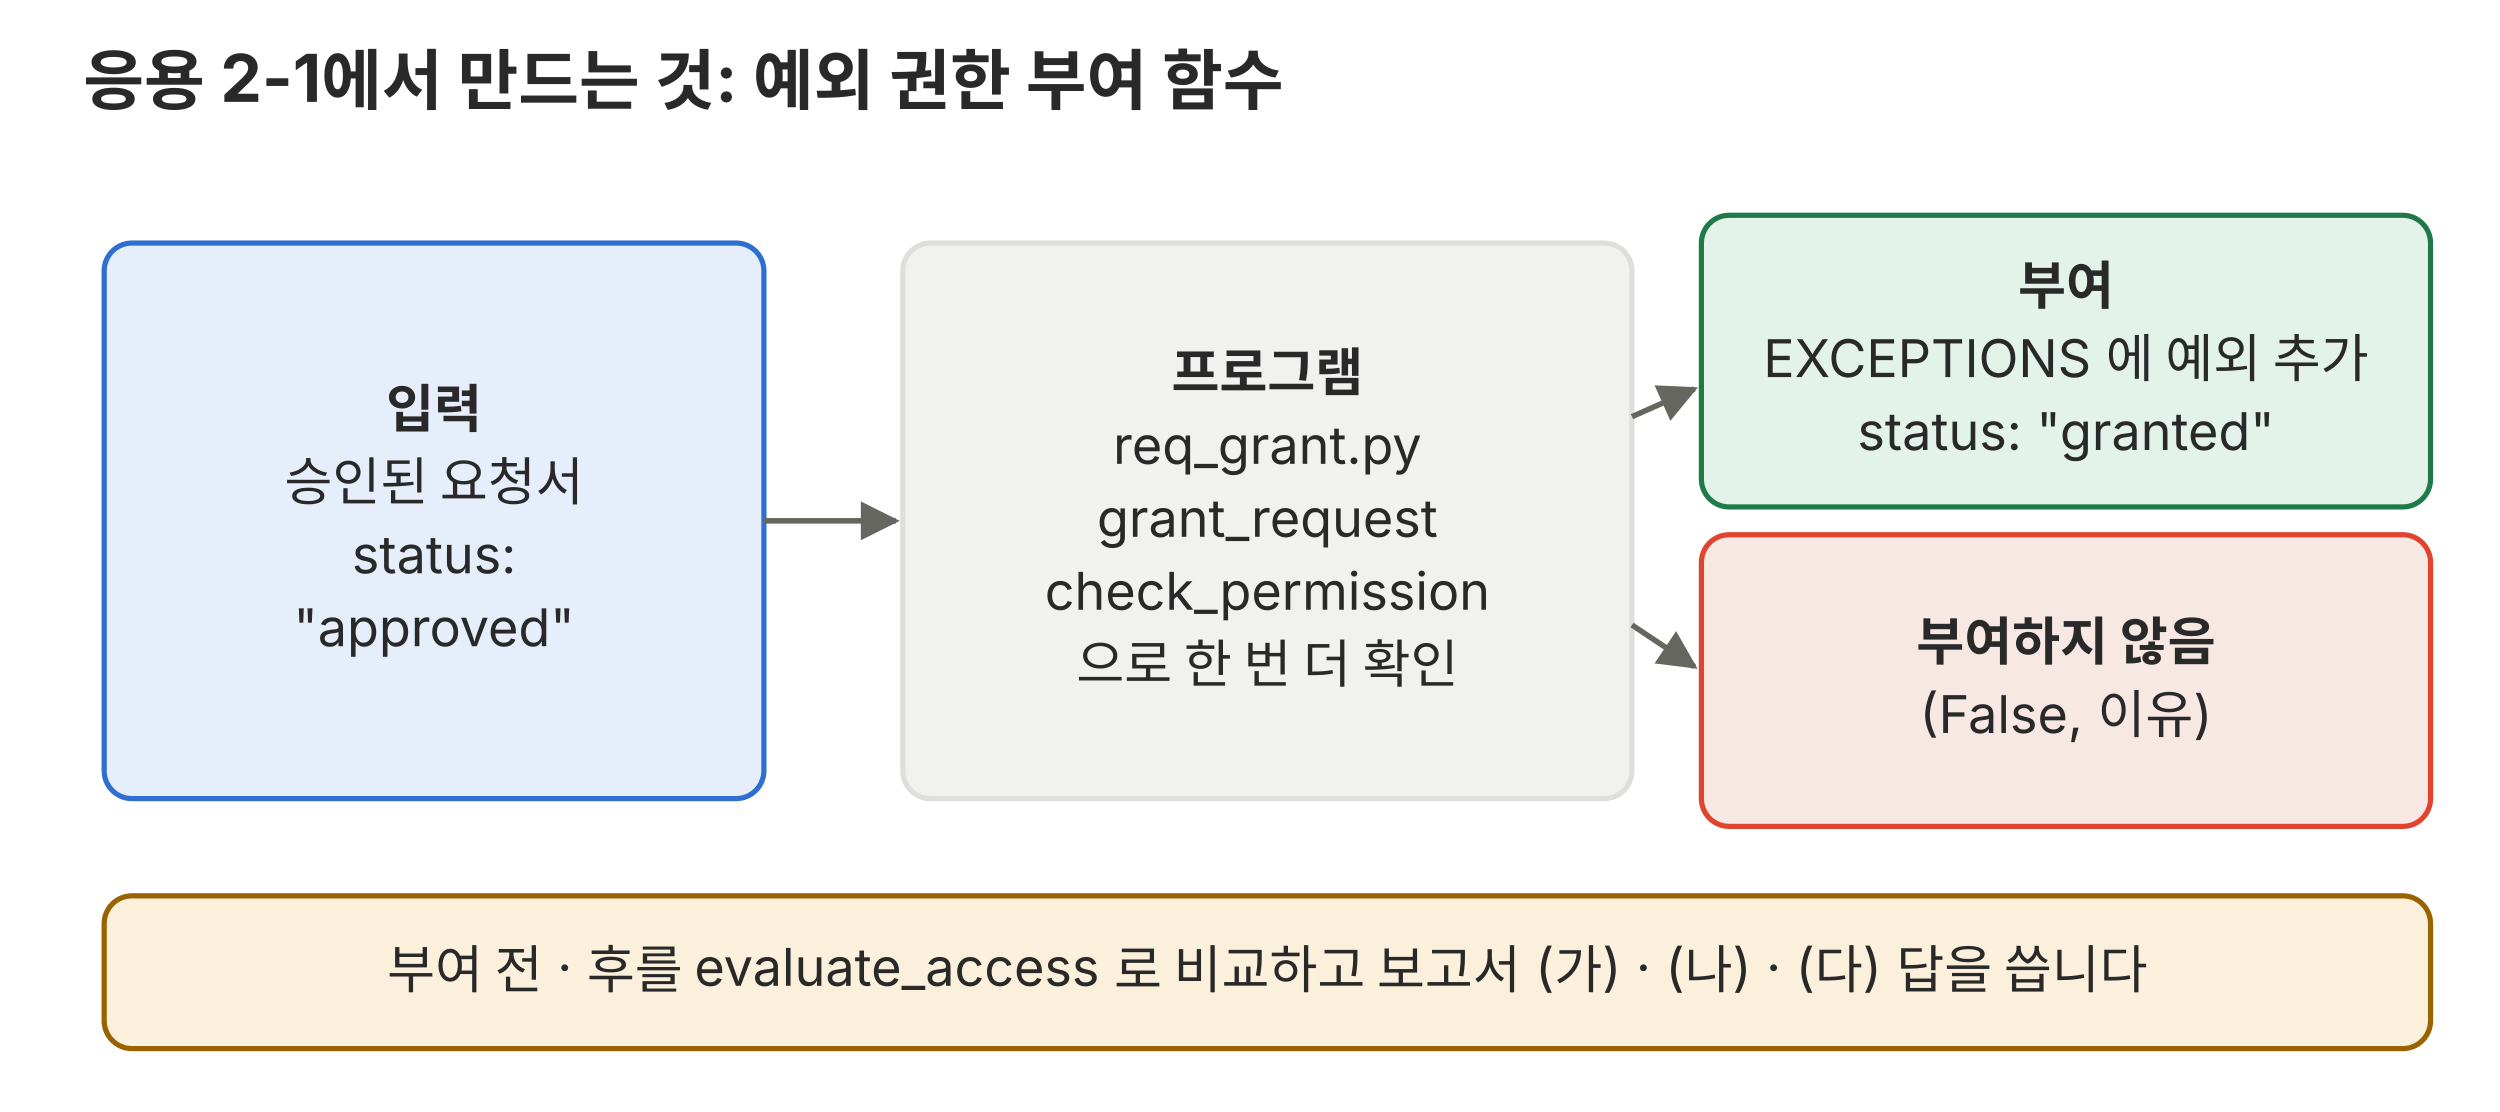
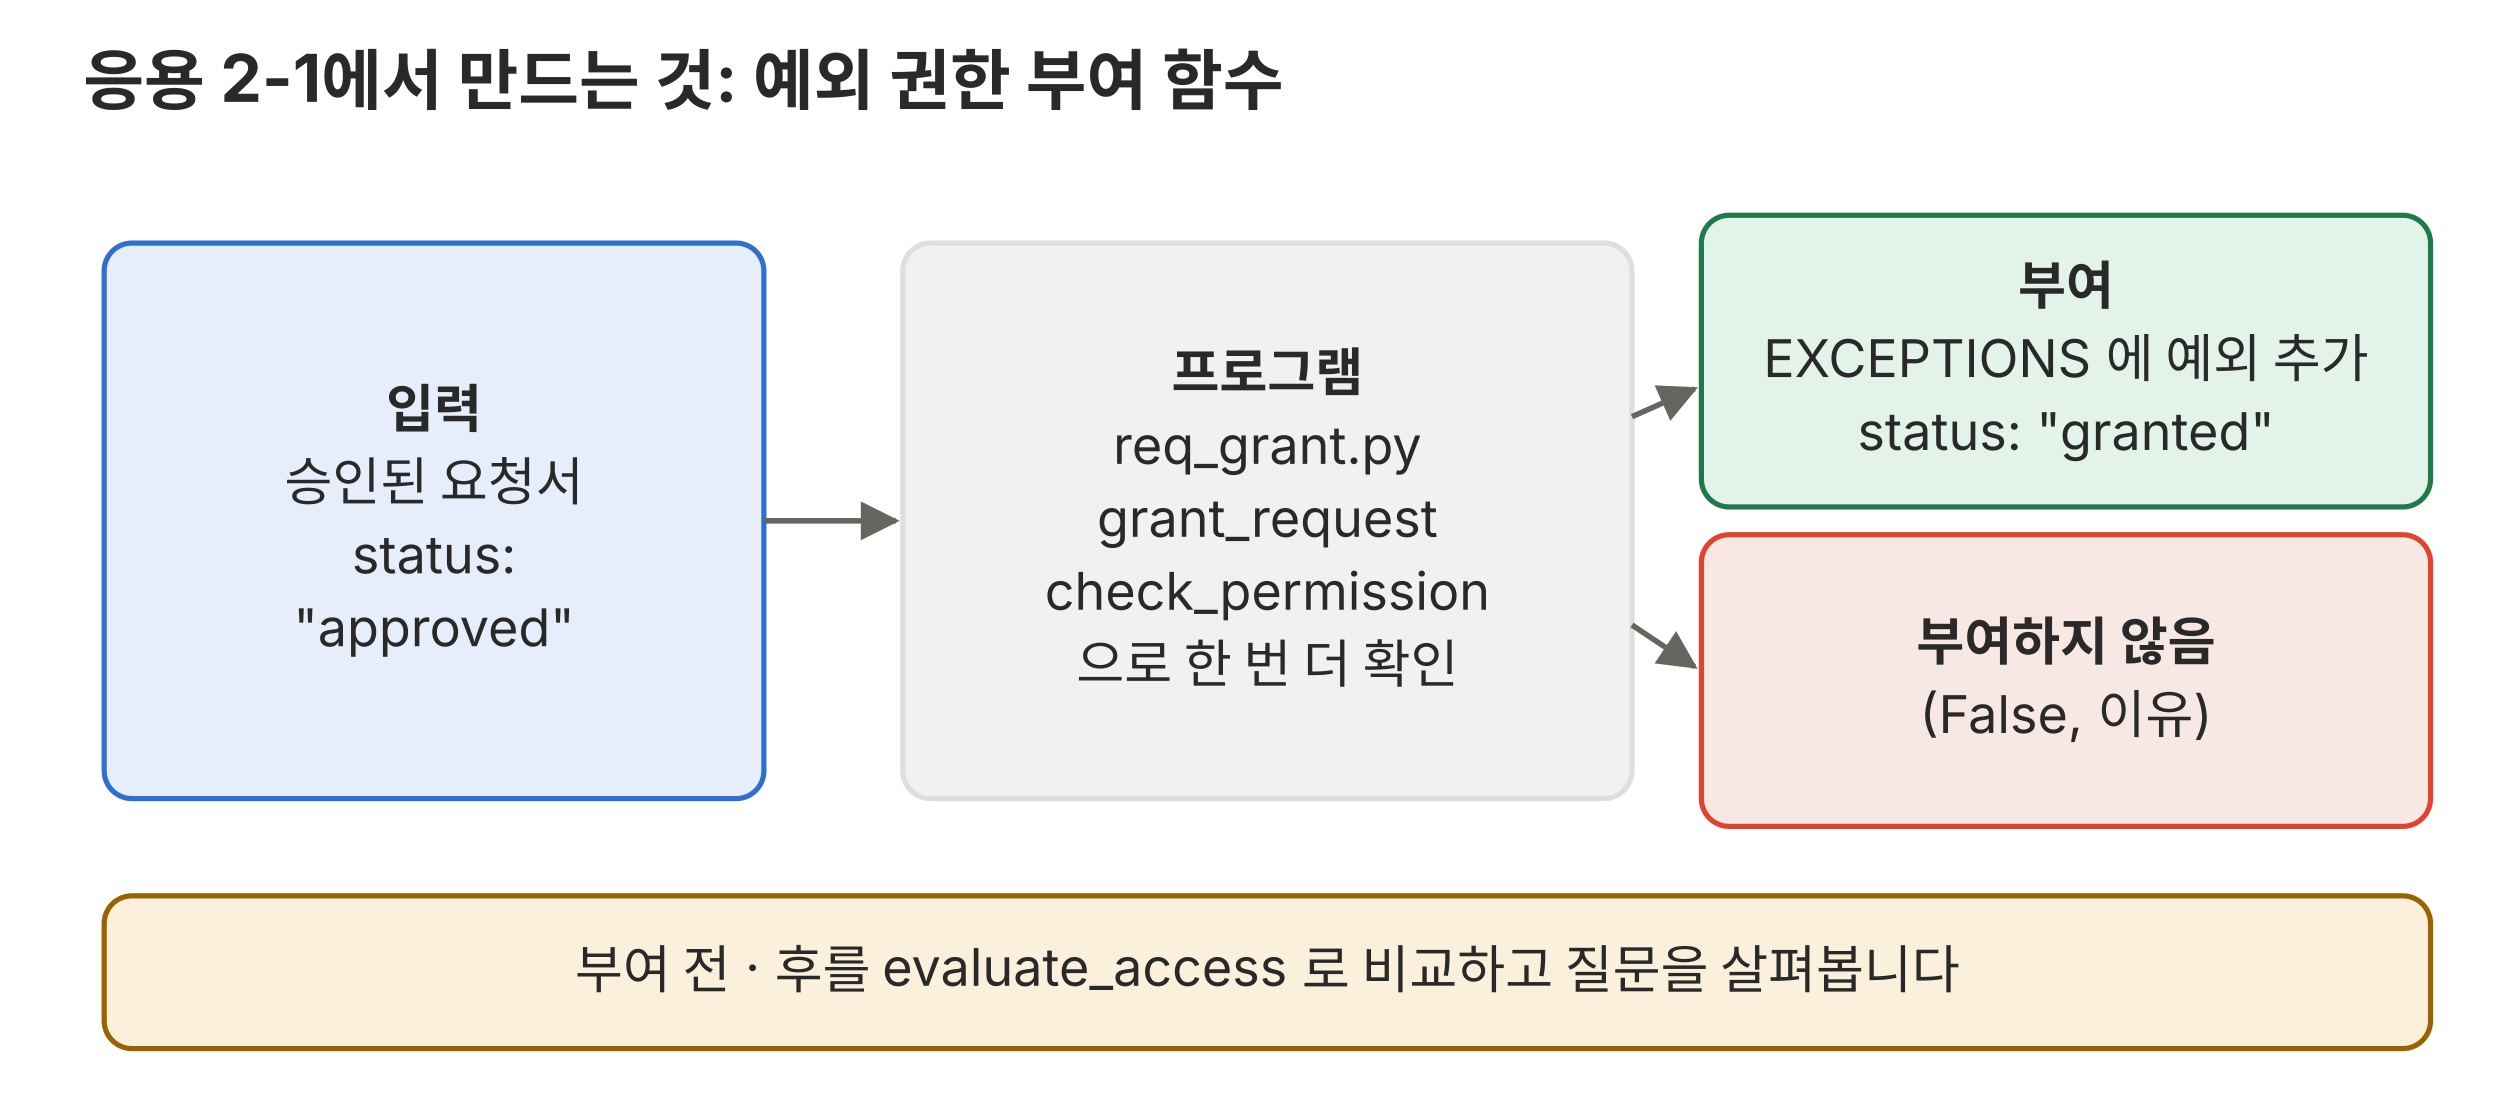
<svg xmlns="http://www.w3.org/2000/svg" viewBox="0 0 720 320" role="img" font-family="Pretendard, 'Noto Sans KR', -apple-system, 'Segoe UI', sans-serif">
  <defs>
    <marker id="a-p01" viewBox="0 0 10 10" refX="9" refY="5" markerWidth="7" markerHeight="7" orient="auto-start-reverse">
      <path d="M0 0L10 5L0 10z" fill="#666660" />
    </marker>
  </defs>
  <text x="24" y="30" font-size="19" fill="#292929" text-anchor="start" font-weight="700">응용 2-1에서 만드는 것: 예외 권한 부여 함수</text>
  <rect x="30" y="70" width="190" height="160" rx="8" fill="#e6eefb" stroke="#2f6fd0" stroke-width="1.5" />
  <text x="125" y="123.1" font-size="15" fill="#292929" text-anchor="middle" font-weight="700">입력</text>
  <text x="125" y="144.1" font-size="15" fill="#292929" text-anchor="middle">승인된 요청서</text>
  <text x="125" y="165.1" font-size="15" fill="#292929" text-anchor="middle">status:</text>
  <text x="125" y="186.1" font-size="15" fill="#292929" text-anchor="middle">"approved"</text>
  <line x1="220" y1="150" x2="258" y2="150" stroke="#666660" stroke-width="1.6" marker-end="url(#a-p01)" />
  <rect x="260" y="70" width="210" height="160" rx="8" fill="#f1f1ef" stroke="#dededb" stroke-width="1.5" />
  <text x="365" y="112.6" font-size="15" fill="#292929" text-anchor="middle" font-weight="700">프로그램</text>
  <text x="365" y="133.6" font-size="15" fill="#292929" text-anchor="middle">req_grant.py</text>
  <text x="365" y="154.6" font-size="15" fill="#292929" text-anchor="middle">grant_request</text>
  <text x="365" y="175.6" font-size="15" fill="#292929" text-anchor="middle">check_permission</text>
  <text x="365" y="196.6" font-size="15" fill="#292929" text-anchor="middle">으로 한 번 더 확인</text>
  <line x1="470" y1="120" x2="488" y2="112" stroke="#666660" stroke-width="1.6" marker-end="url(#a-p01)" />
  <line x1="470" y1="180" x2="488" y2="192" stroke="#666660" stroke-width="1.6" marker-end="url(#a-p01)" />
  <rect x="490" y="62" width="210" height="84" rx="8" fill="#e4f3ea" stroke="#1f7a4a" stroke-width="1.5" />
  <text x="595" y="87.6" font-size="15" fill="#292929" text-anchor="middle" font-weight="700">부여</text>
  <text x="595" y="108.6" font-size="15" fill="#292929" text-anchor="middle">EXCEPTIONS 에 예외 추가</text>
  <text x="595" y="129.6" font-size="15" fill="#292929" text-anchor="middle">status: "granted"</text>
  <rect x="490" y="154" width="210" height="84" rx="8" fill="#f8e8e3" stroke="#e0442e" stroke-width="1.5" />
  <text x="595" y="190.1" font-size="15" fill="#292929" text-anchor="middle" font-weight="700">부여하지 않음</text>
  <text x="595" y="211.1" font-size="15" fill="#292929" text-anchor="middle">(False, 이유)</text>
  <rect x="30" y="258" width="670" height="44" rx="8" fill="#fbf0dc" stroke="#9a6200" stroke-width="1.5" />
-   <text x="365" y="284.6" font-size="15" fill="#292929" text-anchor="middle">부여 전 · 후를 evaluate_access 로 비교하고 보고서 (가) · (나) · (다) 답을 씁니다</text>
+   <text x="365" y="284.6" font-size="15" fill="#292929" text-anchor="middle">부여 전 · 후를 evaluate_access 로 비교하고 질문을 살펴봅니다</text>
</svg>
